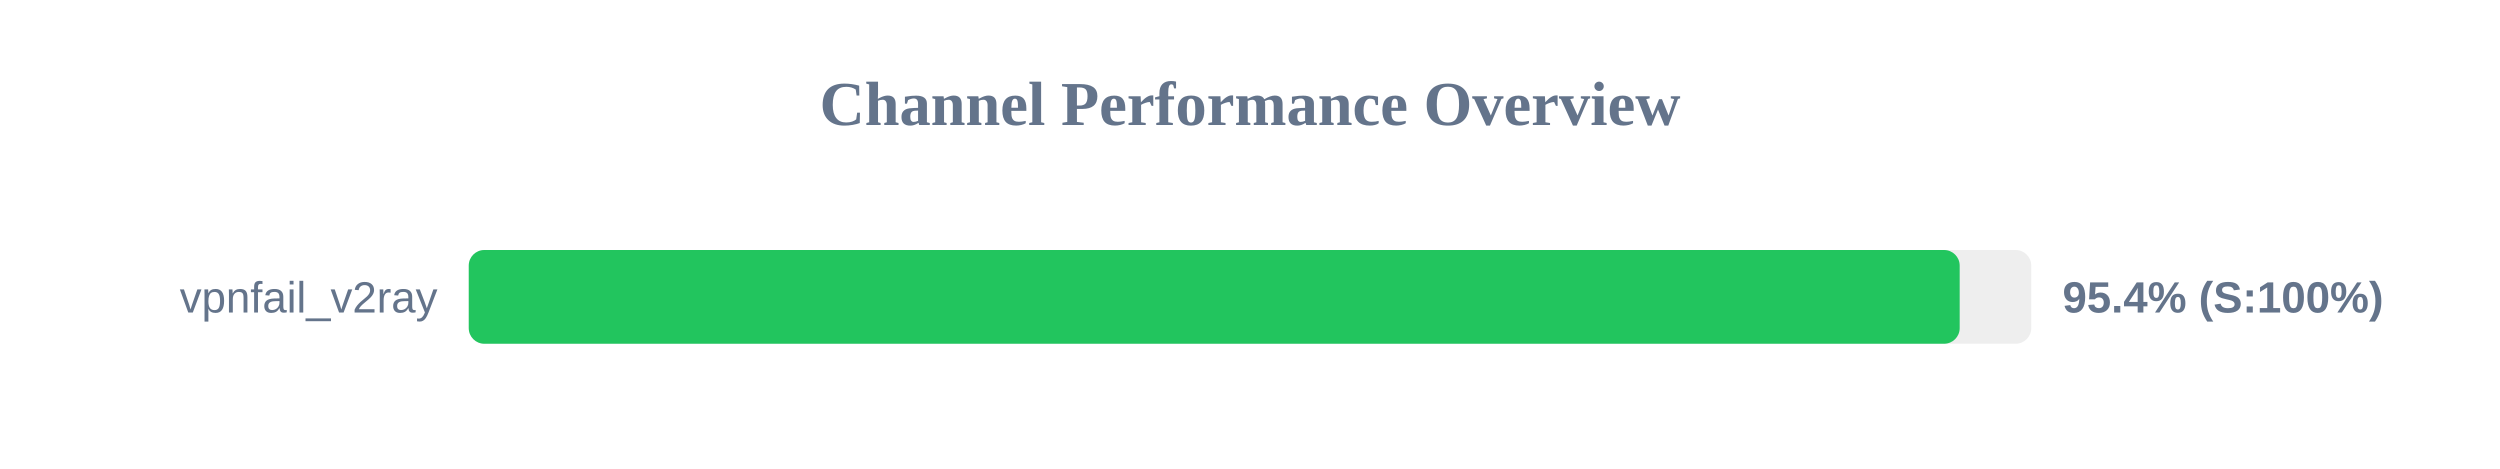
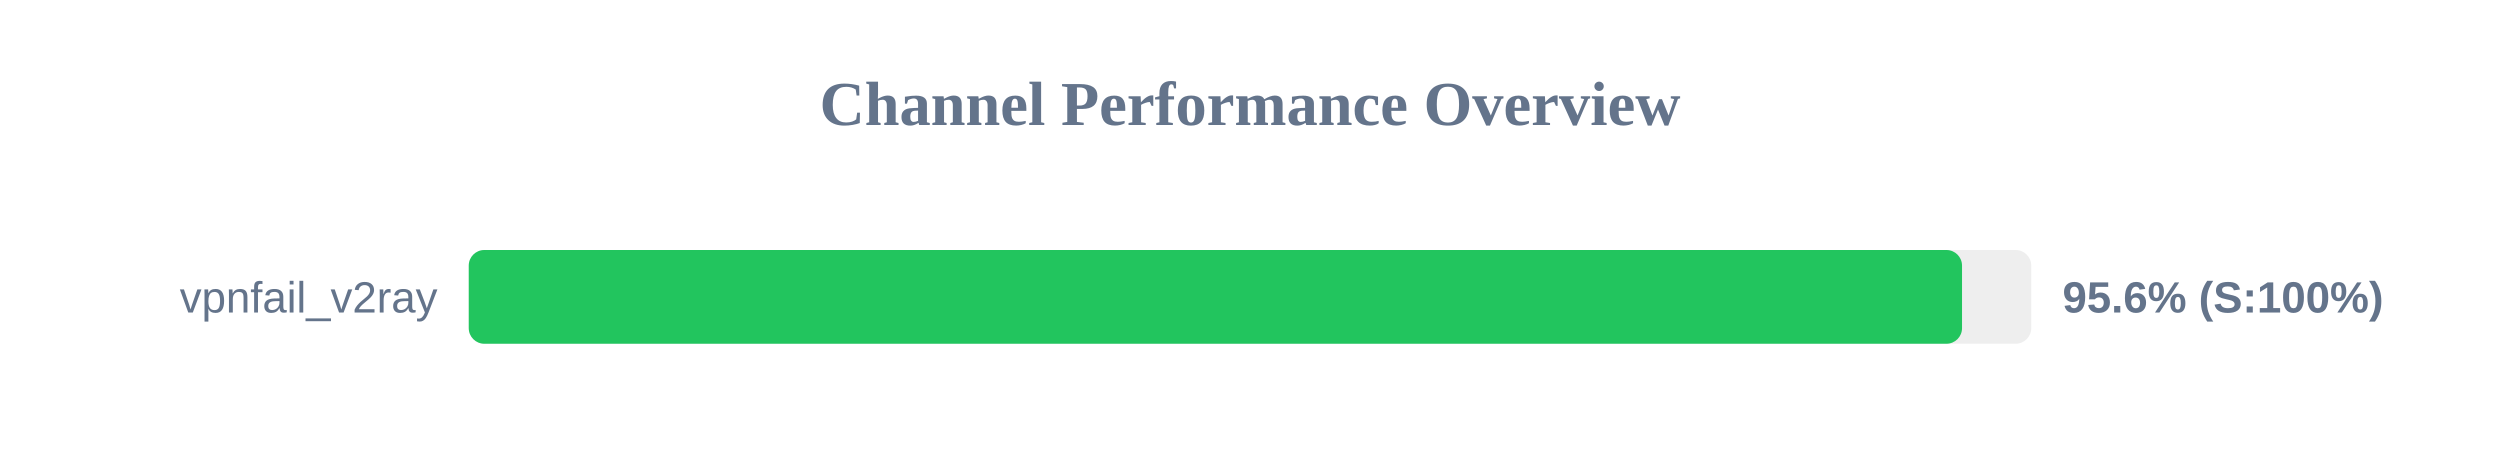
<svg xmlns="http://www.w3.org/2000/svg" width="800" height="150" version="1.1">
  <style>
        .row { font: 14px Arial; fill: #64748b; }
        .score { font: bold 14px Arial; fill: #64748b; }
    </style>
  <text x="400" y="40" text-anchor="middle" font-size="20px" font-weight="bold" fill="#64748b">Channel Performance Overview</text>
  <rect x="150" y="80" width="500" height="30" fill="#eee" rx="5" />
-   <rect x="150" y="80" width="477.1" height="30" fill="#22c55e" rx="5" />
+   <rect x="150" y="80" width="477.85" height="30" fill="#22c55e" rx="5" />
  <text x="140" y="100" text-anchor="end" class="row">vpnfail_v2ray</text>
-   <text x="660" y="100" text-anchor="start" class="score">95.4% (S:100%)</text>
+   <text x="660" y="100" text-anchor="start" class="score">95.6% (S:100%)</text>
</svg>
